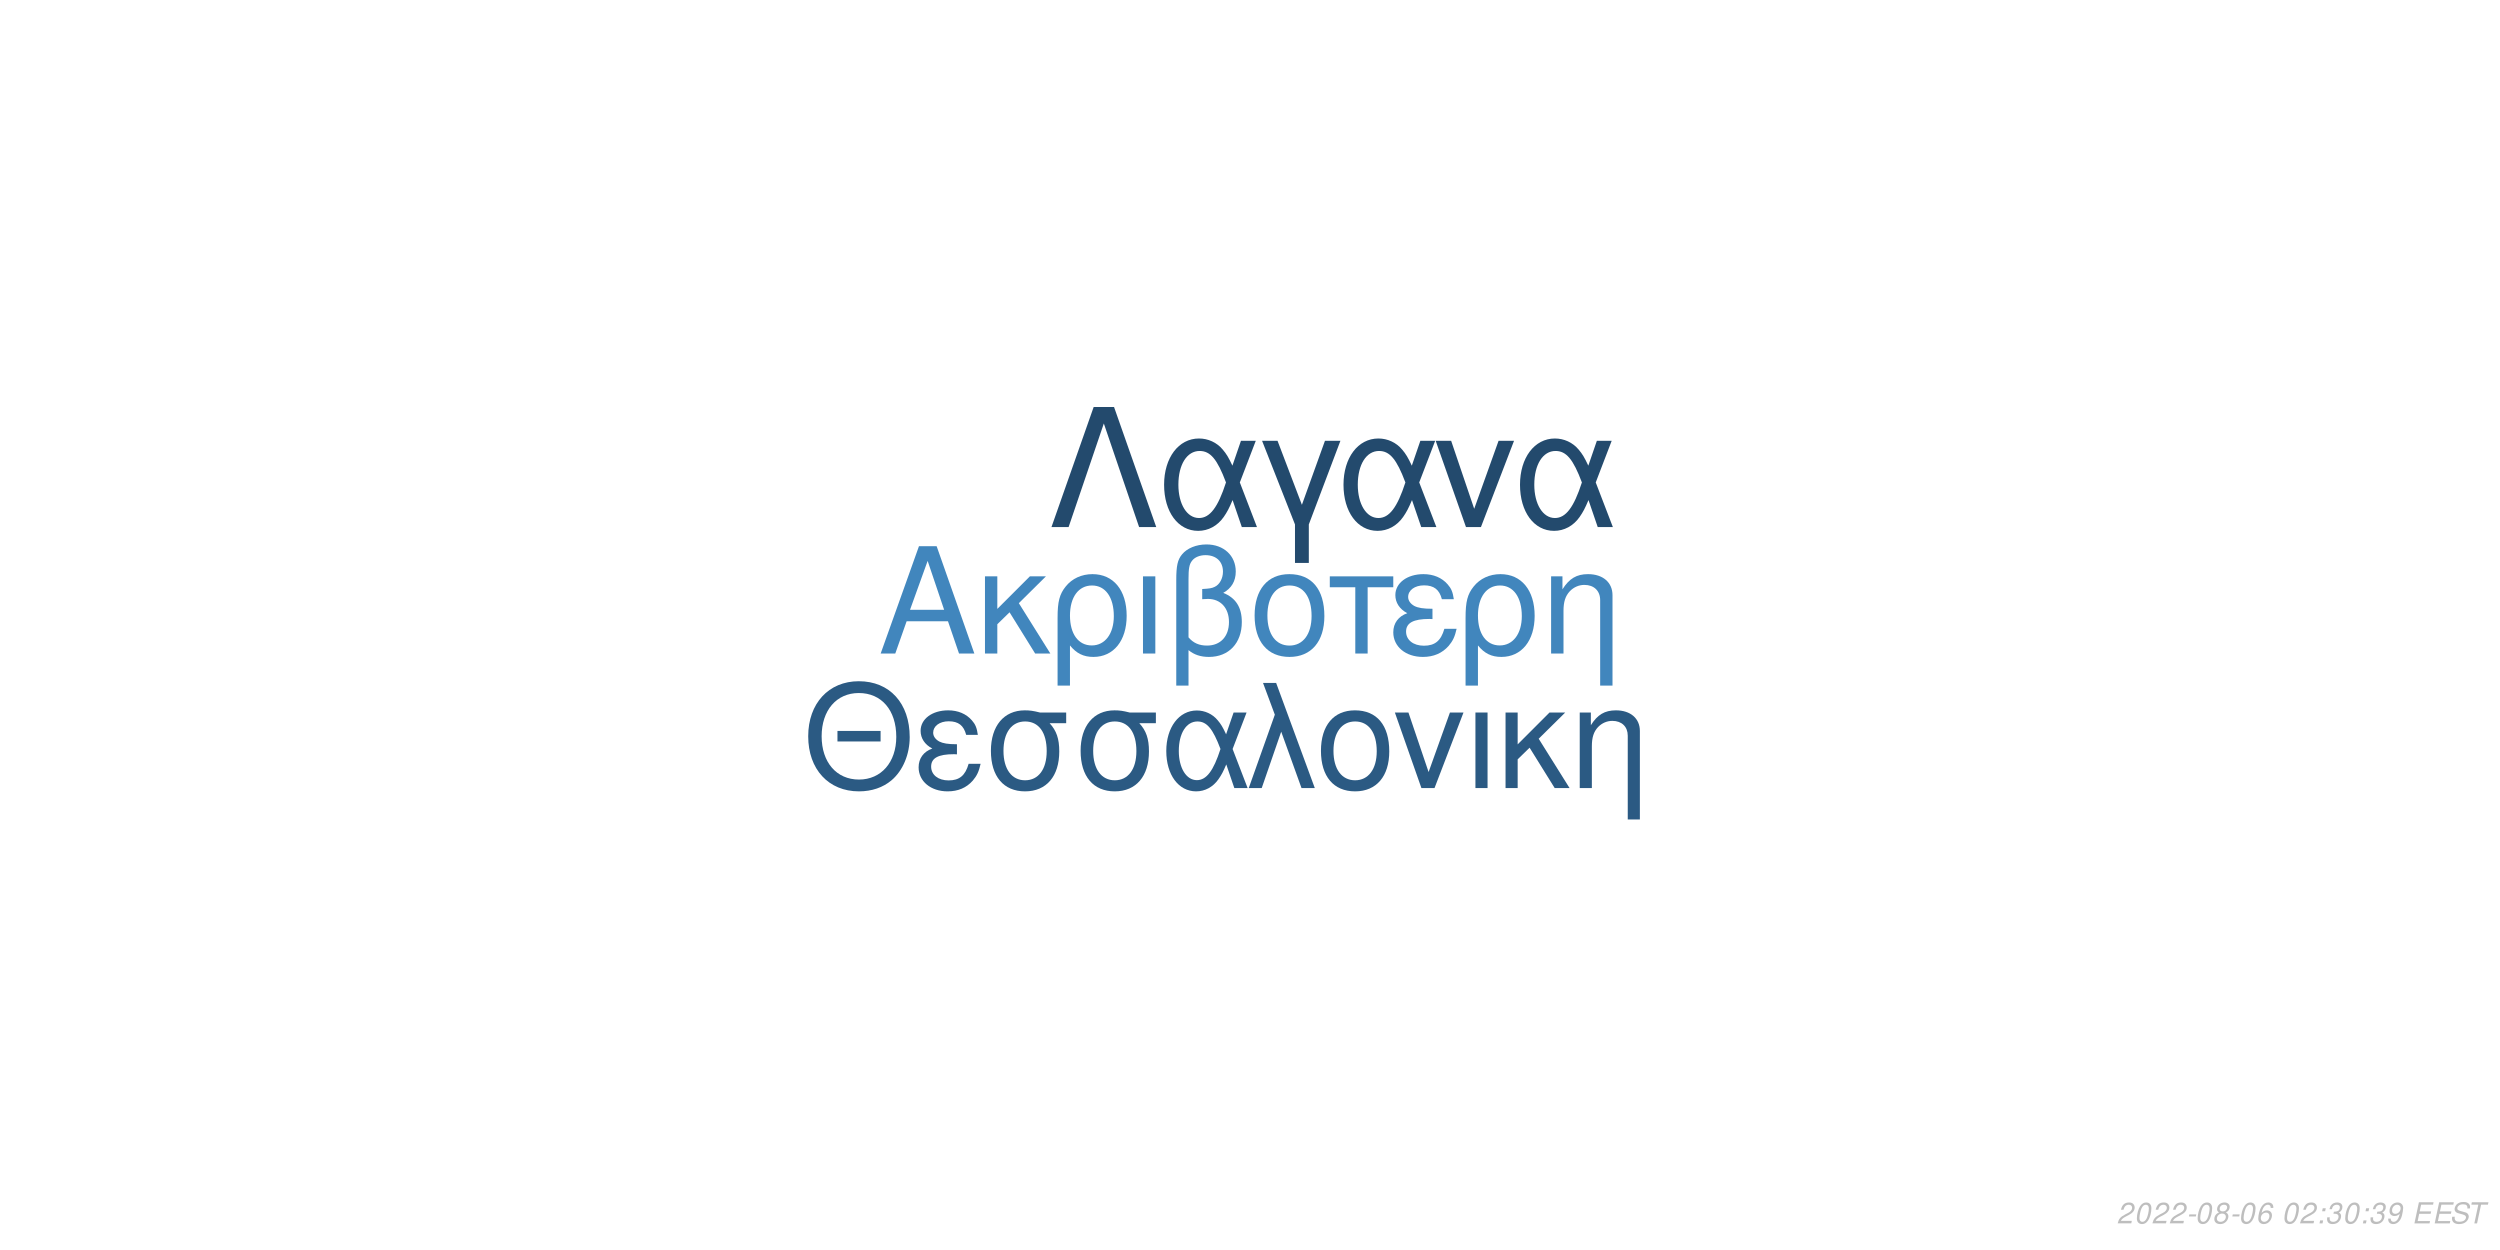
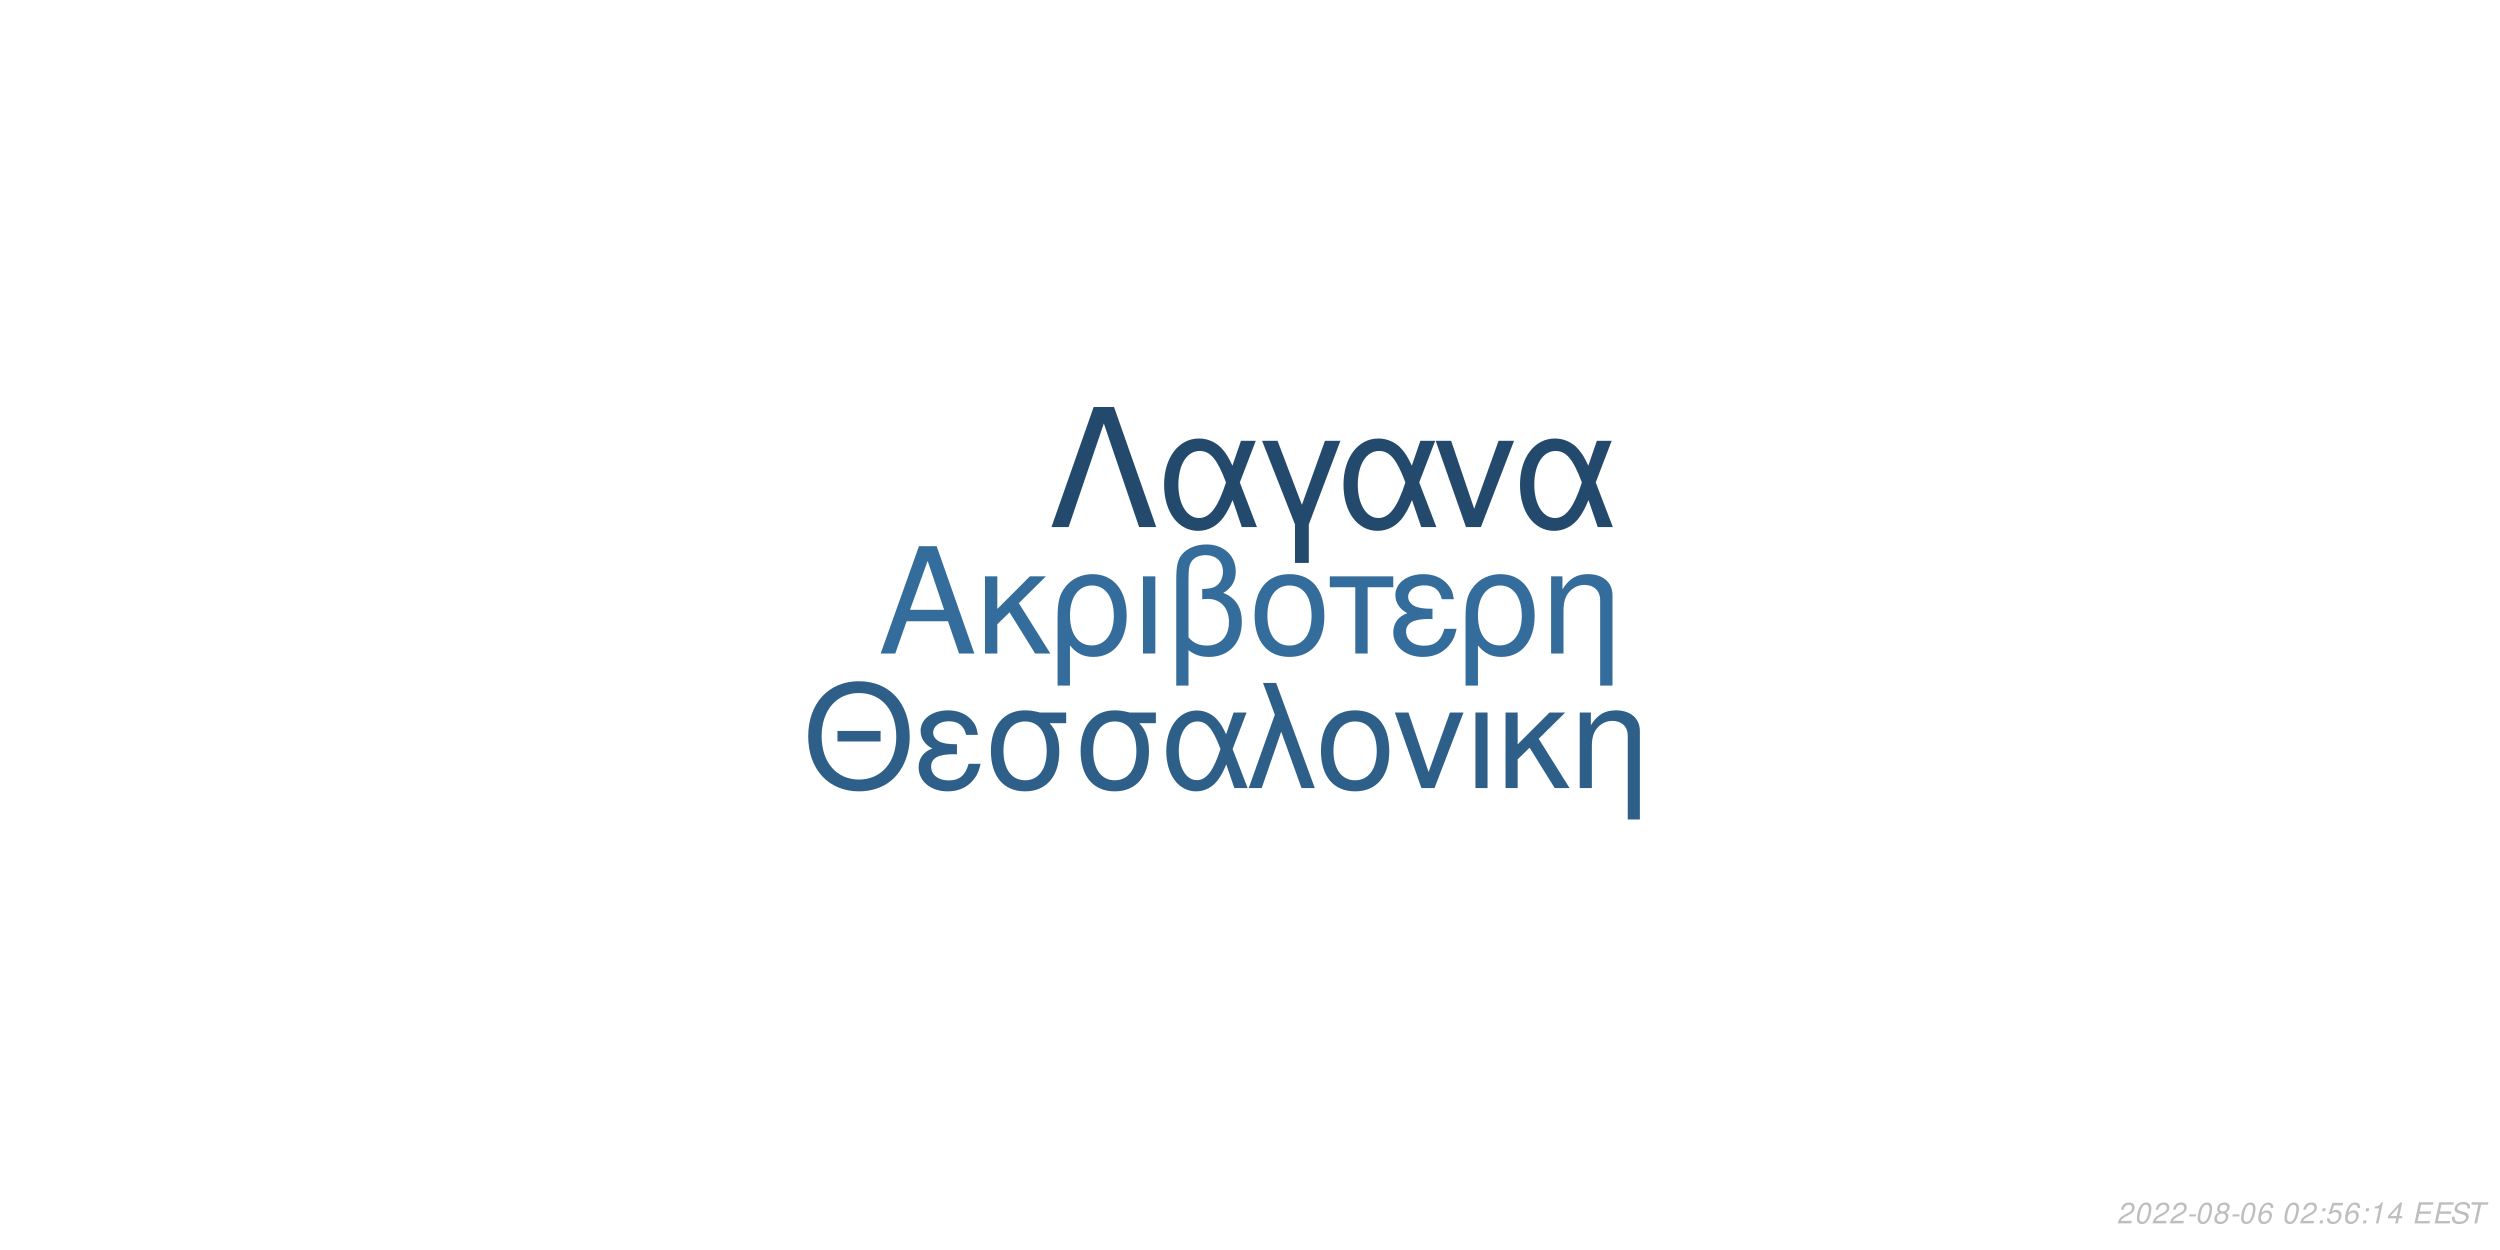
<svg xmlns="http://www.w3.org/2000/svg" xmlns:xlink="http://www.w3.org/1999/xlink" width="864pt" height="432pt" viewBox="0 0 864 432" version="1.1">
  <defs>
    <g>
      <symbol overflow="visible" id="glyph0-0">
        <path style="stroke:none;" d="" />
      </symbol>
      <symbol overflow="visible" id="glyph0-1">
        <path style="stroke:none;" d="M 24.125 -11.141 L 27.938 0 L 33.234 0 L 20.203 -37.094 L 14.094 -37.094 L 0.859 0 L 5.906 0 L 9.828 -11.141 Z M 22.797 -15.109 L 11 -15.109 L 17.094 -32.016 Z M 22.797 -15.109 " />
      </symbol>
      <symbol overflow="visible" id="glyph0-2">
        <path style="stroke:none;" d="M 7.172 -15.422 L 7.172 -26.672 L 2.906 -26.672 L 2.906 0 L 7.172 0 L 7.172 -10.125 L 11.406 -14.25 L 20.25 0 L 25.5 0 L 14.609 -17.406 L 23.969 -26.672 L 18.422 -26.672 Z M 7.172 -15.422 " />
      </symbol>
      <symbol overflow="visible" id="glyph0-3">
        <path style="stroke:none;" d="M 3 11.094 L 7.281 11.094 L 7.281 -2.797 C 9.516 -0.047 11.953 1.172 15.375 1.172 C 22.344 1.172 26.875 -4.422 26.875 -13.031 C 26.875 -21.891 22.297 -27.438 15.062 -27.438 C 11.297 -27.438 7.984 -25.906 5.797 -23.156 C 3.672 -20.516 3 -17.969 3 -12.359 Z M 14.906 -23.516 C 19.547 -23.516 22.438 -19.438 22.438 -12.922 C 22.438 -6.812 19.391 -2.797 14.812 -2.797 C 10.172 -2.797 7.281 -6.766 7.281 -13.125 C 7.281 -19.484 10.234 -23.516 14.906 -23.516 Z M 14.906 -23.516 " />
      </symbol>
      <symbol overflow="visible" id="glyph0-4">
        <path style="stroke:none;" d="M 3.516 0 L 7.781 0 L 7.781 -26.672 L 3.516 -26.672 Z M 3.516 0 " />
      </symbol>
      <symbol overflow="visible" id="glyph0-5">
        <path style="stroke:none;" d="M 4.016 11.094 L 8.25 11.094 L 8.25 -1.172 C 10.172 0.406 12.422 1.172 15.312 1.172 C 22.188 1.172 26.672 -3.609 26.672 -10.891 C 26.672 -15.984 24.578 -19.234 20.25 -20.969 C 23.109 -22.547 24.578 -25.031 24.578 -28.344 C 24.578 -33.844 20.406 -37.703 14.453 -37.703 C 10.938 -37.703 7.734 -36.391 6 -34.25 C 4.484 -32.422 4.016 -30.328 4.016 -25.391 Z M 8.25 -25.656 C 8.25 -29.359 8.5 -30.844 9.469 -32.062 C 10.375 -33.281 12.156 -34 14.094 -34 C 17.812 -34 20.156 -31.812 20.156 -28.297 C 20.156 -25.953 18.984 -23.812 17.297 -23.047 C 16.281 -22.547 15.469 -22.438 12.984 -22.297 L 12.984 -18.781 C 13.734 -18.828 14.344 -18.875 14.969 -18.875 C 19.344 -18.875 22.234 -15.719 22.234 -10.891 C 22.234 -5.906 19.281 -2.75 14.656 -2.75 C 11.953 -2.75 9.922 -3.609 8.25 -5.594 Z M 8.25 -25.656 " />
      </symbol>
      <symbol overflow="visible" id="glyph0-6">
        <path style="stroke:none;" d="M 14.094 -27.438 C 6.562 -27.438 2.094 -22.094 2.094 -13.125 C 2.094 -4.125 6.562 1.172 14.141 1.172 C 21.672 1.172 26.203 -4.172 26.203 -12.922 C 26.203 -22.188 21.828 -27.438 14.094 -27.438 Z M 14.141 -23.516 C 18.938 -23.516 21.781 -19.594 21.781 -12.984 C 21.781 -6.672 18.828 -2.75 14.141 -2.75 C 9.422 -2.75 6.516 -6.672 6.516 -13.125 C 6.516 -19.594 9.422 -23.516 14.141 -23.516 Z M 14.141 -23.516 " />
      </symbol>
      <symbol overflow="visible" id="glyph0-7">
        <path style="stroke:none;" d="M 7.891 0 L 12.156 0 L 12.156 -22.906 L 21.016 -22.906 L 21.016 -26.672 L -0.922 -26.672 L -0.922 -22.906 L 7.891 -22.906 Z M 7.891 0 " />
      </symbol>
      <symbol overflow="visible" id="glyph0-8">
        <path style="stroke:none;" d="M 14.562 -15.469 C 11.344 -15.469 9.562 -15.781 8.297 -16.438 C 6.922 -17.203 6.156 -18.328 6.156 -19.547 C 6.156 -21.891 8.453 -23.562 11.656 -23.562 C 15.062 -23.562 16.953 -22.094 17.812 -18.781 L 21.938 -18.781 C 21.578 -21.266 21.062 -22.5 19.797 -23.922 C 17.812 -26.203 14.906 -27.438 11.453 -27.438 C 5.797 -27.438 1.734 -24.375 1.734 -20.203 C 1.734 -17.609 3.156 -15.375 5.859 -13.938 C 2.797 -12.875 1.016 -10.484 1.016 -7.328 C 1.016 -2.391 5.297 1.172 11.25 1.172 C 14.969 1.172 17.906 -0.109 20.156 -2.641 C 21.578 -4.328 22.297 -5.797 22.906 -8.547 L 18.672 -8.547 C 17.5 -4.422 15.422 -2.703 11.609 -2.703 C 7.938 -2.703 5.438 -4.688 5.438 -7.578 C 5.438 -10.578 7.938 -11.953 13.484 -11.953 C 13.641 -11.953 14.094 -11.953 14.562 -11.906 Z M 14.562 -15.469 " />
      </symbol>
      <symbol overflow="visible" id="glyph0-9">
        <path style="stroke:none;" d="M 3.562 -26.672 L 3.562 0 L 7.844 0 L 7.844 -14.703 C 7.844 -17.906 8.5 -19.891 10.031 -21.531 C 11.406 -22.953 13.188 -23.719 15.062 -23.719 C 18.375 -23.719 20.516 -21.672 20.516 -18.469 L 20.516 11.094 L 24.781 11.094 L 24.781 -20.156 C 24.781 -24.578 21.469 -27.438 16.328 -27.438 C 12.359 -27.438 9.828 -25.906 7.484 -22.188 L 7.484 -26.672 Z M 3.562 -26.672 " />
      </symbol>
      <symbol overflow="visible" id="glyph1-0">
        <path style="stroke:none;" d="" />
      </symbol>
      <symbol overflow="visible" id="glyph1-1">
        <path style="stroke:none;" d="M 26.859 -19.734 L 11.953 -19.734 L 11.953 -16.094 L 26.859 -16.094 Z M 19.328 -36.922 C 8.922 -36.922 1.844 -29.25 1.844 -17.891 C 1.844 -6.484 8.875 1.141 19.391 1.141 C 23.812 1.141 27.703 -0.203 30.641 -2.688 C 34.578 -6.031 36.922 -11.656 36.922 -17.594 C 36.922 -29.297 30 -36.922 19.328 -36.922 Z M 19.328 -32.844 C 27.203 -32.844 32.281 -26.906 32.281 -17.688 C 32.281 -8.922 27.062 -2.938 19.391 -2.938 C 11.609 -2.938 6.484 -8.922 6.484 -17.891 C 6.484 -26.859 11.609 -32.844 19.328 -32.844 Z M 19.328 -32.844 " />
      </symbol>
      <symbol overflow="visible" id="glyph1-2">
        <path style="stroke:none;" d="M 14.25 -15.141 C 11.109 -15.141 9.375 -15.453 8.125 -16.094 C 6.781 -16.844 6.031 -17.938 6.031 -19.141 C 6.031 -21.422 8.266 -23.078 11.406 -23.078 C 14.75 -23.078 16.594 -21.625 17.438 -18.391 L 21.469 -18.391 C 21.125 -20.828 20.625 -22.031 19.391 -23.422 C 17.438 -25.656 14.594 -26.859 11.219 -26.859 C 5.688 -26.859 1.688 -23.875 1.688 -19.781 C 1.688 -17.234 3.094 -15.047 5.734 -13.656 C 2.734 -12.609 1 -10.266 1 -7.172 C 1 -2.344 5.188 1.141 11.016 1.141 C 14.656 1.141 17.547 -0.094 19.734 -2.594 C 21.125 -4.234 21.828 -5.688 22.422 -8.375 L 18.281 -8.375 C 17.141 -4.328 15.094 -2.641 11.359 -2.641 C 7.766 -2.641 5.328 -4.578 5.328 -7.422 C 5.328 -10.359 7.766 -11.703 13.203 -11.703 C 13.359 -11.703 13.797 -11.703 14.25 -11.656 Z M 14.25 -15.141 " />
      </symbol>
      <symbol overflow="visible" id="glyph1-3">
        <path style="stroke:none;" d="M 29 -26.109 L 19.938 -26.109 C 17.594 -26.703 16.438 -26.859 14.703 -26.859 C 7.469 -26.859 2.984 -21.469 2.984 -12.859 C 2.984 -4.031 7.375 1.141 14.797 1.141 C 22.172 1.141 26.609 -4.078 26.609 -12.656 C 26.609 -17.047 25.656 -19.828 23.266 -22.422 L 29 -22.422 Z M 14.797 -23.016 C 19.531 -23.016 22.266 -19.234 22.266 -12.75 C 22.266 -6.531 19.438 -2.688 14.797 -2.688 C 10.172 -2.688 7.328 -6.531 7.328 -12.859 C 7.328 -19.188 10.172 -23.016 14.797 -23.016 Z M 14.797 -23.016 " />
      </symbol>
      <symbol overflow="visible" id="glyph1-4">
        <path style="stroke:none;" d="M 29.344 -26.109 L 24.859 -26.109 L 22.266 -18.578 C 21.125 -21.031 20.484 -22.125 19.328 -23.469 C 17.547 -25.609 14.906 -26.812 12.156 -26.812 C 5.984 -26.812 1.594 -20.984 1.594 -12.812 C 1.594 -4.578 5.828 1.141 11.906 1.141 C 14.953 1.141 17.734 -0.344 19.625 -3.047 C 20.672 -4.531 21.281 -5.688 22.328 -8.172 L 25.109 0 L 29.703 0 L 24.516 -13.5 Z M 20.328 -13.5 C 17.891 -5.922 15.453 -2.734 12.156 -2.734 C 8.516 -2.734 5.922 -6.922 5.922 -12.812 C 5.922 -18.938 8.516 -23.016 12.359 -23.016 C 15.594 -23.016 17.688 -20.531 20.328 -13.5 Z M 20.328 -13.5 " />
      </symbol>
      <symbol overflow="visible" id="glyph1-5">
        <path style="stroke:none;" d="M 1.094 0 L 5.578 0 L 12.312 -19.484 L 19.328 0 L 23.922 0 L 10.562 -36.328 L 6.031 -36.328 L 10.109 -25.359 Z M 1.094 0 " />
      </symbol>
      <symbol overflow="visible" id="glyph1-6">
        <path style="stroke:none;" d="M 13.797 -26.859 C 6.422 -26.859 2.047 -21.625 2.047 -12.859 C 2.047 -4.031 6.422 1.141 13.859 1.141 C 21.234 1.141 25.656 -4.078 25.656 -12.656 C 25.656 -21.719 21.375 -26.859 13.797 -26.859 Z M 13.859 -23.016 C 18.531 -23.016 21.328 -19.188 21.328 -12.703 C 21.328 -6.531 18.438 -2.688 13.859 -2.688 C 9.219 -2.688 6.375 -6.531 6.375 -12.859 C 6.375 -19.188 9.219 -23.016 13.859 -23.016 Z M 13.859 -23.016 " />
      </symbol>
      <symbol overflow="visible" id="glyph1-7">
        <path style="stroke:none;" d="M 14.297 0 L 24.312 -26.109 L 19.625 -26.109 L 12.25 -5.531 L 5.281 -26.109 L 0.594 -26.109 L 9.766 0 Z M 14.297 0 " />
      </symbol>
      <symbol overflow="visible" id="glyph1-8">
        <path style="stroke:none;" d="M 3.438 0 L 7.625 0 L 7.625 -26.109 L 3.438 -26.109 Z M 3.438 0 " />
      </symbol>
      <symbol overflow="visible" id="glyph1-9">
        <path style="stroke:none;" d="M 7.031 -15.094 L 7.031 -26.109 L 2.844 -26.109 L 2.844 0 L 7.031 0 L 7.031 -9.922 L 11.156 -13.953 L 19.828 0 L 24.969 0 L 14.297 -17.047 L 23.469 -26.109 L 18.031 -26.109 Z M 7.031 -15.094 " />
      </symbol>
      <symbol overflow="visible" id="glyph1-10">
        <path style="stroke:none;" d="M 3.484 -26.109 L 3.484 0 L 7.672 0 L 7.672 -14.406 C 7.672 -17.547 8.328 -19.484 9.812 -21.078 C 11.156 -22.469 12.906 -23.219 14.75 -23.219 C 17.984 -23.219 20.078 -21.234 20.078 -18.094 L 20.078 10.859 L 24.266 10.859 L 24.266 -19.734 C 24.266 -24.062 21.031 -26.859 16 -26.859 C 12.109 -26.859 9.609 -25.359 7.328 -21.719 L 7.328 -26.109 Z M 3.484 -26.109 " />
      </symbol>
      <symbol overflow="visible" id="glyph2-0">
        <path style="stroke:none;" d="" />
      </symbol>
      <symbol overflow="visible" id="glyph2-1">
        <path style="stroke:none;" d="M 22.531 -41.484 L 15.484 -41.484 L 0.906 0 L 6.828 0 L 19 -35.797 L 31.188 0 L 37.109 0 Z M 22.531 -41.484 " />
      </symbol>
      <symbol overflow="visible" id="glyph2-2">
        <path style="stroke:none;" d="M 33.516 -29.812 L 28.391 -29.812 L 25.438 -21.219 C 24.125 -24.016 23.391 -25.266 22.078 -26.797 C 20.031 -29.25 17.016 -30.609 13.891 -30.609 C 6.828 -30.609 1.828 -23.953 1.828 -14.625 C 1.828 -5.234 6.656 1.312 13.594 1.312 C 17.078 1.312 20.266 -0.391 22.422 -3.469 C 23.609 -5.172 24.297 -6.484 25.5 -9.328 L 28.688 0 L 33.922 0 L 28 -15.422 Z M 23.219 -15.422 C 20.422 -6.766 17.641 -3.125 13.891 -3.125 C 9.734 -3.125 6.766 -7.906 6.766 -14.625 C 6.766 -21.625 9.734 -26.297 14.109 -26.297 C 17.812 -26.297 20.203 -23.453 23.219 -15.422 Z M 23.219 -15.422 " />
      </symbol>
      <symbol overflow="visible" id="glyph2-3">
        <path style="stroke:none;" d="M 12.062 12.406 L 16.844 12.406 L 16.844 -0.906 L 27.766 -29.812 L 22.422 -29.812 L 14.453 -7.688 L 6.031 -29.812 L 0.688 -29.812 L 12.062 -0.906 Z M 12.062 12.406 " />
      </symbol>
      <symbol overflow="visible" id="glyph2-4">
        <path style="stroke:none;" d="M 16.328 0 L 27.766 -29.812 L 22.422 -29.812 L 14 -6.312 L 6.031 -29.812 L 0.688 -29.812 L 11.156 0 Z M 16.328 0 " />
      </symbol>
      <symbol overflow="visible" id="glyph3-0">
        <path style="stroke:none;" d="" />
      </symbol>
      <symbol overflow="visible" id="glyph3-1">
        <path style="stroke:none;" d="M 5.234 -0.875 L 1.469 -0.875 C 1.641 -1.375 2.203 -1.891 3.109 -2.344 L 4.234 -2.938 C 5.562 -3.625 6.219 -4.469 6.219 -5.484 C 6.219 -5.938 6.062 -6.359 5.797 -6.656 C 5.469 -7.047 4.984 -7.234 4.312 -7.234 C 2.766 -7.234 1.891 -6.453 1.484 -4.734 L 2.375 -4.734 C 2.484 -5.188 2.609 -5.484 2.797 -5.75 C 3.094 -6.203 3.609 -6.453 4.188 -6.453 C 4.891 -6.453 5.344 -6.031 5.344 -5.375 C 5.344 -4.703 4.859 -4.094 4.016 -3.656 L 2.984 -3.125 C 1.234 -2.188 0.797 -1.656 0.344 -0.016 L 5.047 -0.016 Z M 5.234 -0.875 " />
      </symbol>
      <symbol overflow="visible" id="glyph3-2">
        <path style="stroke:none;" d="M 4.203 -7.234 C 3.375 -7.234 2.688 -6.812 2.125 -5.984 C 1.484 -5.047 0.984 -3.188 0.984 -1.734 C 0.984 -1.109 1.172 -0.562 1.484 -0.266 C 1.797 0.047 2.281 0.234 2.766 0.234 C 3.625 0.234 4.281 -0.156 4.859 -1.016 C 5.516 -1.953 6 -3.797 6 -5.266 C 6 -6.5 5.328 -7.234 4.203 -7.234 Z M 4.094 -6.453 C 4.734 -6.453 5.125 -5.984 5.125 -5.156 C 5.125 -4.203 4.781 -2.625 4.406 -1.812 C 3.984 -0.938 3.516 -0.547 2.875 -0.547 C 2.25 -0.547 1.875 -1.031 1.875 -1.828 C 1.875 -2.797 2.203 -4.344 2.594 -5.203 C 2.984 -6.047 3.453 -6.453 4.094 -6.453 Z M 4.094 -6.453 " />
      </symbol>
      <symbol overflow="visible" id="glyph3-3">
        <path style="stroke:none;" d="M 3.516 -3.125 L 1.125 -3.125 L 0.969 -2.406 L 3.359 -2.406 Z M 3.516 -3.125 " />
      </symbol>
      <symbol overflow="visible" id="glyph3-4">
        <path style="stroke:none;" d="M 4.766 -3.797 C 5.078 -3.969 5.234 -4.078 5.438 -4.234 C 5.812 -4.594 6.062 -5.172 6.062 -5.734 C 6.062 -6.625 5.344 -7.234 4.266 -7.234 C 2.812 -7.234 1.703 -6.219 1.703 -4.875 C 1.703 -4.406 1.875 -4.125 2.359 -3.812 C 1.297 -3.312 0.75 -2.516 0.75 -1.469 C 0.75 -0.438 1.547 0.234 2.812 0.234 C 3.656 0.234 4.359 -0.094 4.938 -0.734 C 5.359 -1.234 5.609 -1.859 5.609 -2.438 C 5.609 -3.047 5.312 -3.516 4.766 -3.797 Z M 4.109 -6.453 C 4.797 -6.453 5.188 -6.125 5.188 -5.578 C 5.188 -5.266 5.062 -4.922 4.859 -4.672 C 4.562 -4.312 4.188 -4.156 3.656 -4.156 C 2.984 -4.156 2.594 -4.453 2.594 -4.984 C 2.594 -5.859 3.203 -6.453 4.109 -6.453 Z M 3.453 -3.406 C 4.234 -3.406 4.734 -2.984 4.734 -2.312 C 4.734 -1.312 3.922 -0.547 2.875 -0.547 C 2.125 -0.547 1.625 -0.969 1.625 -1.625 C 1.625 -2.609 2.438 -3.406 3.453 -3.406 Z M 3.453 -3.406 " />
      </symbol>
      <symbol overflow="visible" id="glyph3-5">
        <path style="stroke:none;" d="M 6.125 -5.344 L 6.141 -5.625 C 6.141 -6.609 5.453 -7.234 4.391 -7.234 C 3.438 -7.234 2.641 -6.719 2.016 -5.703 C 1.422 -4.781 0.938 -2.953 0.938 -1.688 C 0.938 -0.516 1.688 0.234 2.859 0.234 C 3.703 0.234 4.438 -0.156 5 -0.875 C 5.406 -1.422 5.672 -2.156 5.672 -2.766 C 5.672 -3.812 4.969 -4.5 3.906 -4.5 C 3.234 -4.5 2.672 -4.234 2.094 -3.625 C 2.406 -5.375 3.234 -6.453 4.25 -6.453 C 4.703 -6.453 5.062 -6.234 5.172 -5.844 C 5.203 -5.719 5.234 -5.578 5.25 -5.344 Z M 3.656 -3.734 C 4.344 -3.734 4.797 -3.281 4.797 -2.625 C 4.797 -1.469 3.984 -0.547 2.984 -0.547 C 2.297 -0.547 1.812 -1.047 1.812 -1.766 C 1.812 -2.859 2.625 -3.734 3.656 -3.734 Z M 3.656 -3.734 " />
      </symbol>
      <symbol overflow="visible" id="glyph3-6">
        <path style="stroke:none;" d="" />
      </symbol>
      <symbol overflow="visible" id="glyph3-7">
        <path style="stroke:none;" d="M 2.359 -1.031 L 1.312 -1.031 L 1.094 0 L 2.141 0 Z M 3.266 -5.234 L 2.219 -5.234 L 2 -4.203 L 3.047 -4.203 Z M 3.266 -5.234 " />
      </symbol>
      <symbol overflow="visible" id="glyph3-8">
-         <path style="stroke:none;" d="M 2.922 -3.312 C 3.125 -3.344 3.234 -3.344 3.375 -3.344 C 4.203 -3.344 4.688 -3 4.688 -2.406 C 4.688 -1.312 3.906 -0.547 2.781 -0.547 C 2.047 -0.547 1.594 -0.938 1.594 -1.562 C 1.594 -1.719 1.609 -1.844 1.656 -2.094 L 0.766 -2.094 C 0.734 -1.797 0.719 -1.641 0.719 -1.469 C 0.719 -0.375 1.406 0.234 2.641 0.234 C 3.547 0.234 4.297 -0.078 4.812 -0.656 C 5.266 -1.156 5.562 -1.875 5.562 -2.547 C 5.562 -3.125 5.344 -3.453 4.797 -3.734 C 5.641 -4.234 6.016 -4.844 6.016 -5.734 C 6.016 -6.656 5.312 -7.234 4.203 -7.234 C 3.375 -7.234 2.672 -6.938 2.188 -6.375 C 1.891 -6.031 1.703 -5.641 1.516 -4.906 L 2.391 -4.906 C 2.5 -5.359 2.594 -5.594 2.734 -5.812 C 3.047 -6.234 3.516 -6.453 4.078 -6.453 C 4.734 -6.453 5.141 -6.125 5.141 -5.578 C 5.141 -5.188 5.016 -4.797 4.797 -4.547 C 4.516 -4.234 4 -4.062 3.266 -4.062 L 3.078 -4.062 Z M 2.922 -3.312 " />
+         <path style="stroke:none;" d="M 6.297 -7.094 L 2.594 -7.094 L 1.234 -3.234 L 2.047 -3.234 C 2.656 -3.766 2.938 -3.906 3.531 -3.906 C 4.328 -3.906 4.797 -3.453 4.797 -2.688 C 4.797 -1.438 3.969 -0.547 2.828 -0.547 C 2.031 -0.547 1.609 -0.938 1.578 -1.734 L 0.703 -1.734 L 0.703 -1.516 C 0.703 -0.938 0.844 -0.547 1.188 -0.266 C 1.562 0.062 2.078 0.234 2.703 0.234 C 3.656 0.234 4.391 -0.156 4.984 -0.922 C 5.422 -1.5 5.672 -2.234 5.672 -2.953 C 5.672 -4 4.938 -4.672 3.812 -4.672 C 3.328 -4.672 2.906 -4.547 2.406 -4.234 L 3.109 -6.219 L 6.109 -6.219 Z M 6.297 -7.094 " />
      </symbol>
      <symbol overflow="visible" id="glyph3-9">
-         <path style="stroke:none;" d="M 0.844 -1.656 C 0.844 -1.547 0.844 -1.438 0.844 -1.375 C 0.844 -0.406 1.531 0.234 2.578 0.234 C 3.203 0.234 3.766 0.016 4.297 -0.438 C 4.938 -1 5.312 -1.656 5.594 -2.719 C 5.844 -3.672 6.016 -4.766 6.016 -5.375 C 6.016 -5.844 5.844 -6.328 5.547 -6.656 C 5.203 -7.031 4.703 -7.234 4.062 -7.234 C 2.516 -7.234 1.297 -5.938 1.297 -4.266 C 1.297 -3.203 1.984 -2.547 3.047 -2.547 C 3.484 -2.547 3.953 -2.672 4.281 -2.891 C 4.406 -2.984 4.547 -3.078 4.828 -3.344 C 4.438 -1.484 3.703 -0.547 2.703 -0.547 C 2.109 -0.547 1.719 -0.938 1.719 -1.547 L 1.719 -1.656 Z M 3.953 -6.453 C 4.625 -6.453 5.141 -5.953 5.141 -5.281 C 5.141 -4.188 4.312 -3.312 3.297 -3.312 C 2.594 -3.312 2.172 -3.734 2.172 -4.453 C 2.172 -5.562 2.984 -6.453 3.953 -6.453 Z M 3.953 -6.453 " />
+         <path style="stroke:none;" d="M 3.703 -5.188 L 2.594 0 L 3.469 0 L 5.016 -7.234 L 4.438 -7.234 C 3.906 -6.156 3.688 -6.016 2.234 -5.812 L 2.109 -5.188 Z M 3.703 -5.188 " />
      </symbol>
      <symbol overflow="visible" id="glyph3-10">
+         <path style="stroke:none;" d="M 3.625 -1.75 L 3.266 0 L 4.141 0 L 4.516 -1.75 L 5.562 -1.75 L 5.734 -2.531 L 4.688 -2.531 L 5.688 -7.234 L 5.016 -7.234 L 0.844 -2.672 L 0.641 -1.75 Z M 3.797 -2.531 L 1.594 -2.531 L 4.469 -5.703 Z M 3.797 -2.531 " />
+       </symbol>
+       <symbol overflow="visible" id="glyph3-11">
        <path style="stroke:none;" d="M 2.547 -3.312 L 6.5 -3.312 L 6.688 -4.141 L 2.719 -4.141 L 3.219 -6.469 L 7.344 -6.469 L 7.516 -7.297 L 2.453 -7.297 L 0.906 0 L 6.125 0 L 6.297 -0.812 L 2.016 -0.812 Z M 2.547 -3.312 " />
      </symbol>
-       <symbol overflow="visible" id="glyph3-11">
+       <symbol overflow="visible" id="glyph3-12">
        <path style="stroke:none;" d="M 7.062 -5.156 C 7.125 -5.438 7.141 -5.562 7.141 -5.703 C 7.141 -6.156 6.938 -6.594 6.594 -6.891 C 6.188 -7.25 5.656 -7.406 4.875 -7.406 C 3.844 -7.406 3.047 -7.125 2.5 -6.562 C 2.094 -6.141 1.781 -5.438 1.781 -4.922 C 1.781 -4.297 2.219 -3.766 2.891 -3.562 L 4.594 -3.094 C 5.406 -2.859 5.734 -2.578 5.734 -2.094 C 5.734 -1.781 5.547 -1.406 5.266 -1.141 C 4.844 -0.766 4.266 -0.578 3.453 -0.578 C 2.328 -0.578 1.812 -0.984 1.812 -1.906 C 1.812 -2.047 1.812 -2.125 1.844 -2.312 L 0.984 -2.312 C 0.906 -2.062 0.891 -1.906 0.891 -1.688 C 0.891 -0.484 1.797 0.234 3.297 0.234 C 4.359 0.234 5.234 -0.062 5.812 -0.609 C 6.344 -1.078 6.688 -1.797 6.688 -2.375 C 6.688 -2.641 6.609 -2.906 6.453 -3.156 C 6.234 -3.5 5.938 -3.703 5.469 -3.828 L 3.75 -4.312 C 2.984 -4.547 2.734 -4.734 2.734 -5.188 C 2.734 -5.547 2.875 -5.844 3.188 -6.109 C 3.547 -6.438 4.031 -6.594 4.703 -6.594 C 5.266 -6.594 5.688 -6.484 5.906 -6.297 C 6.094 -6.125 6.219 -5.797 6.219 -5.516 C 6.219 -5.422 6.203 -5.344 6.188 -5.156 Z M 7.062 -5.156 " />
      </symbol>
-       <symbol overflow="visible" id="glyph3-12">
+       <symbol overflow="visible" id="glyph3-13">
        <path style="stroke:none;" d="M 4.938 -6.469 L 7.312 -6.469 L 7.484 -7.297 L 1.75 -7.297 L 1.578 -6.469 L 3.984 -6.469 L 2.609 0 L 3.547 0 Z M 4.938 -6.469 " />
      </symbol>
    </g>
  </defs>
  <g id="surface1">
    <rect x="0" y="0" width="864" height="432" style="fill:rgb(100%,100%,100%);fill-opacity:1;stroke:none;" />
-     <g style="fill:rgb(25.49%,52.549%,74.118%);fill-opacity:1;">
+     <g style="fill:rgb(20.392%,42.353%,60.784%);fill-opacity:1;">
      <use xlink:href="#glyph0-1" x="303.5" y="225.861" />
      <use xlink:href="#glyph0-2" x="337.5" y="225.861" />
      <use xlink:href="#glyph0-3" x="362.5" y="225.861" />
      <use xlink:href="#glyph0-4" x="391.5" y="225.861" />
      <use xlink:href="#glyph0-5" x="402.5" y="225.861" />
      <use xlink:href="#glyph0-6" x="431.5" y="225.861" />
      <use xlink:href="#glyph0-7" x="460.5" y="225.861" />
      <use xlink:href="#glyph0-8" x="480.5" y="225.861" />
      <use xlink:href="#glyph0-3" x="503.5" y="225.861" />
      <use xlink:href="#glyph0-9" x="532.5" y="225.861" />
    </g>
-     <g style="fill:rgb(16.863%,35.294%,51.373%);fill-opacity:1;">
+     <g style="fill:rgb(17.647%,37.255%,53.725%);fill-opacity:1;">
      <use xlink:href="#glyph1-1" x="277.473" y="272.354" />
      <use xlink:href="#glyph1-2" x="316.473" y="272.354" />
      <use xlink:href="#glyph1-3" x="339.473" y="272.354" />
      <use xlink:href="#glyph1-3" x="370.473" y="272.354" />
      <use xlink:href="#glyph1-4" x="401.473" y="272.354" />
      <use xlink:href="#glyph1-5" x="430.473" y="272.354" />
      <use xlink:href="#glyph1-6" x="454.473" y="272.354" />
      <use xlink:href="#glyph1-7" x="481.473" y="272.354" />
      <use xlink:href="#glyph1-8" x="506.473" y="272.354" />
      <use xlink:href="#glyph1-9" x="517.473" y="272.354" />
      <use xlink:href="#glyph1-10" x="542.473" y="272.354" />
    </g>
    <g style="fill:rgb(13.725%,29.02%,42.745%);fill-opacity:1;">
      <use xlink:href="#glyph2-1" x="362.484" y="182.152" />
      <use xlink:href="#glyph2-2" x="400.484" y="182.152" />
      <use xlink:href="#glyph2-3" x="435.484" y="182.152" />
      <use xlink:href="#glyph2-2" x="462.484" y="182.152" />
      <use xlink:href="#glyph2-4" x="495.484" y="182.152" />
      <use xlink:href="#glyph2-2" x="523.484" y="182.152" />
    </g>
    <g style="fill:rgb(74.51%,74.51%,74.51%);fill-opacity:1;">
      <use xlink:href="#glyph3-1" x="731.52" y="422.81" />
      <use xlink:href="#glyph3-2" x="737.52" y="422.81" />
      <use xlink:href="#glyph3-1" x="743.52" y="422.81" />
      <use xlink:href="#glyph3-1" x="749.52" y="422.81" />
      <use xlink:href="#glyph3-3" x="755.52" y="422.81" />
      <use xlink:href="#glyph3-2" x="758.52" y="422.81" />
      <use xlink:href="#glyph3-4" x="764.52" y="422.81" />
      <use xlink:href="#glyph3-3" x="770.52" y="422.81" />
      <use xlink:href="#glyph3-2" x="773.52" y="422.81" />
      <use xlink:href="#glyph3-5" x="779.52" y="422.81" />
      <use xlink:href="#glyph3-6" x="785.52" y="422.81" />
      <use xlink:href="#glyph3-2" x="788.52" y="422.81" />
      <use xlink:href="#glyph3-1" x="794.52" y="422.81" />
      <use xlink:href="#glyph3-7" x="800.52" y="422.81" />
      <use xlink:href="#glyph3-8" x="803.52" y="422.81" />
-       <use xlink:href="#glyph3-2" x="809.52" y="422.81" />
+       <use xlink:href="#glyph3-5" x="809.52" y="422.81" />
      <use xlink:href="#glyph3-7" x="815.52" y="422.81" />
-       <use xlink:href="#glyph3-8" x="818.52" y="422.81" />
-       <use xlink:href="#glyph3-9" x="824.52" y="422.81" />
+       <use xlink:href="#glyph3-9" x="818.52" y="422.81" />
+       <use xlink:href="#glyph3-10" x="824.52" y="422.81" />
      <use xlink:href="#glyph3-6" x="830.52" y="422.81" />
-       <use xlink:href="#glyph3-10" x="833.52" y="422.81" />
-       <use xlink:href="#glyph3-10" x="840.52" y="422.81" />
-       <use xlink:href="#glyph3-11" x="846.52" y="422.81" />
-       <use xlink:href="#glyph3-12" x="852.52" y="422.81" />
+       <use xlink:href="#glyph3-11" x="833.52" y="422.81" />
+       <use xlink:href="#glyph3-11" x="840.52" y="422.81" />
+       <use xlink:href="#glyph3-12" x="846.52" y="422.81" />
+       <use xlink:href="#glyph3-13" x="852.52" y="422.81" />
    </g>
  </g>
</svg>
